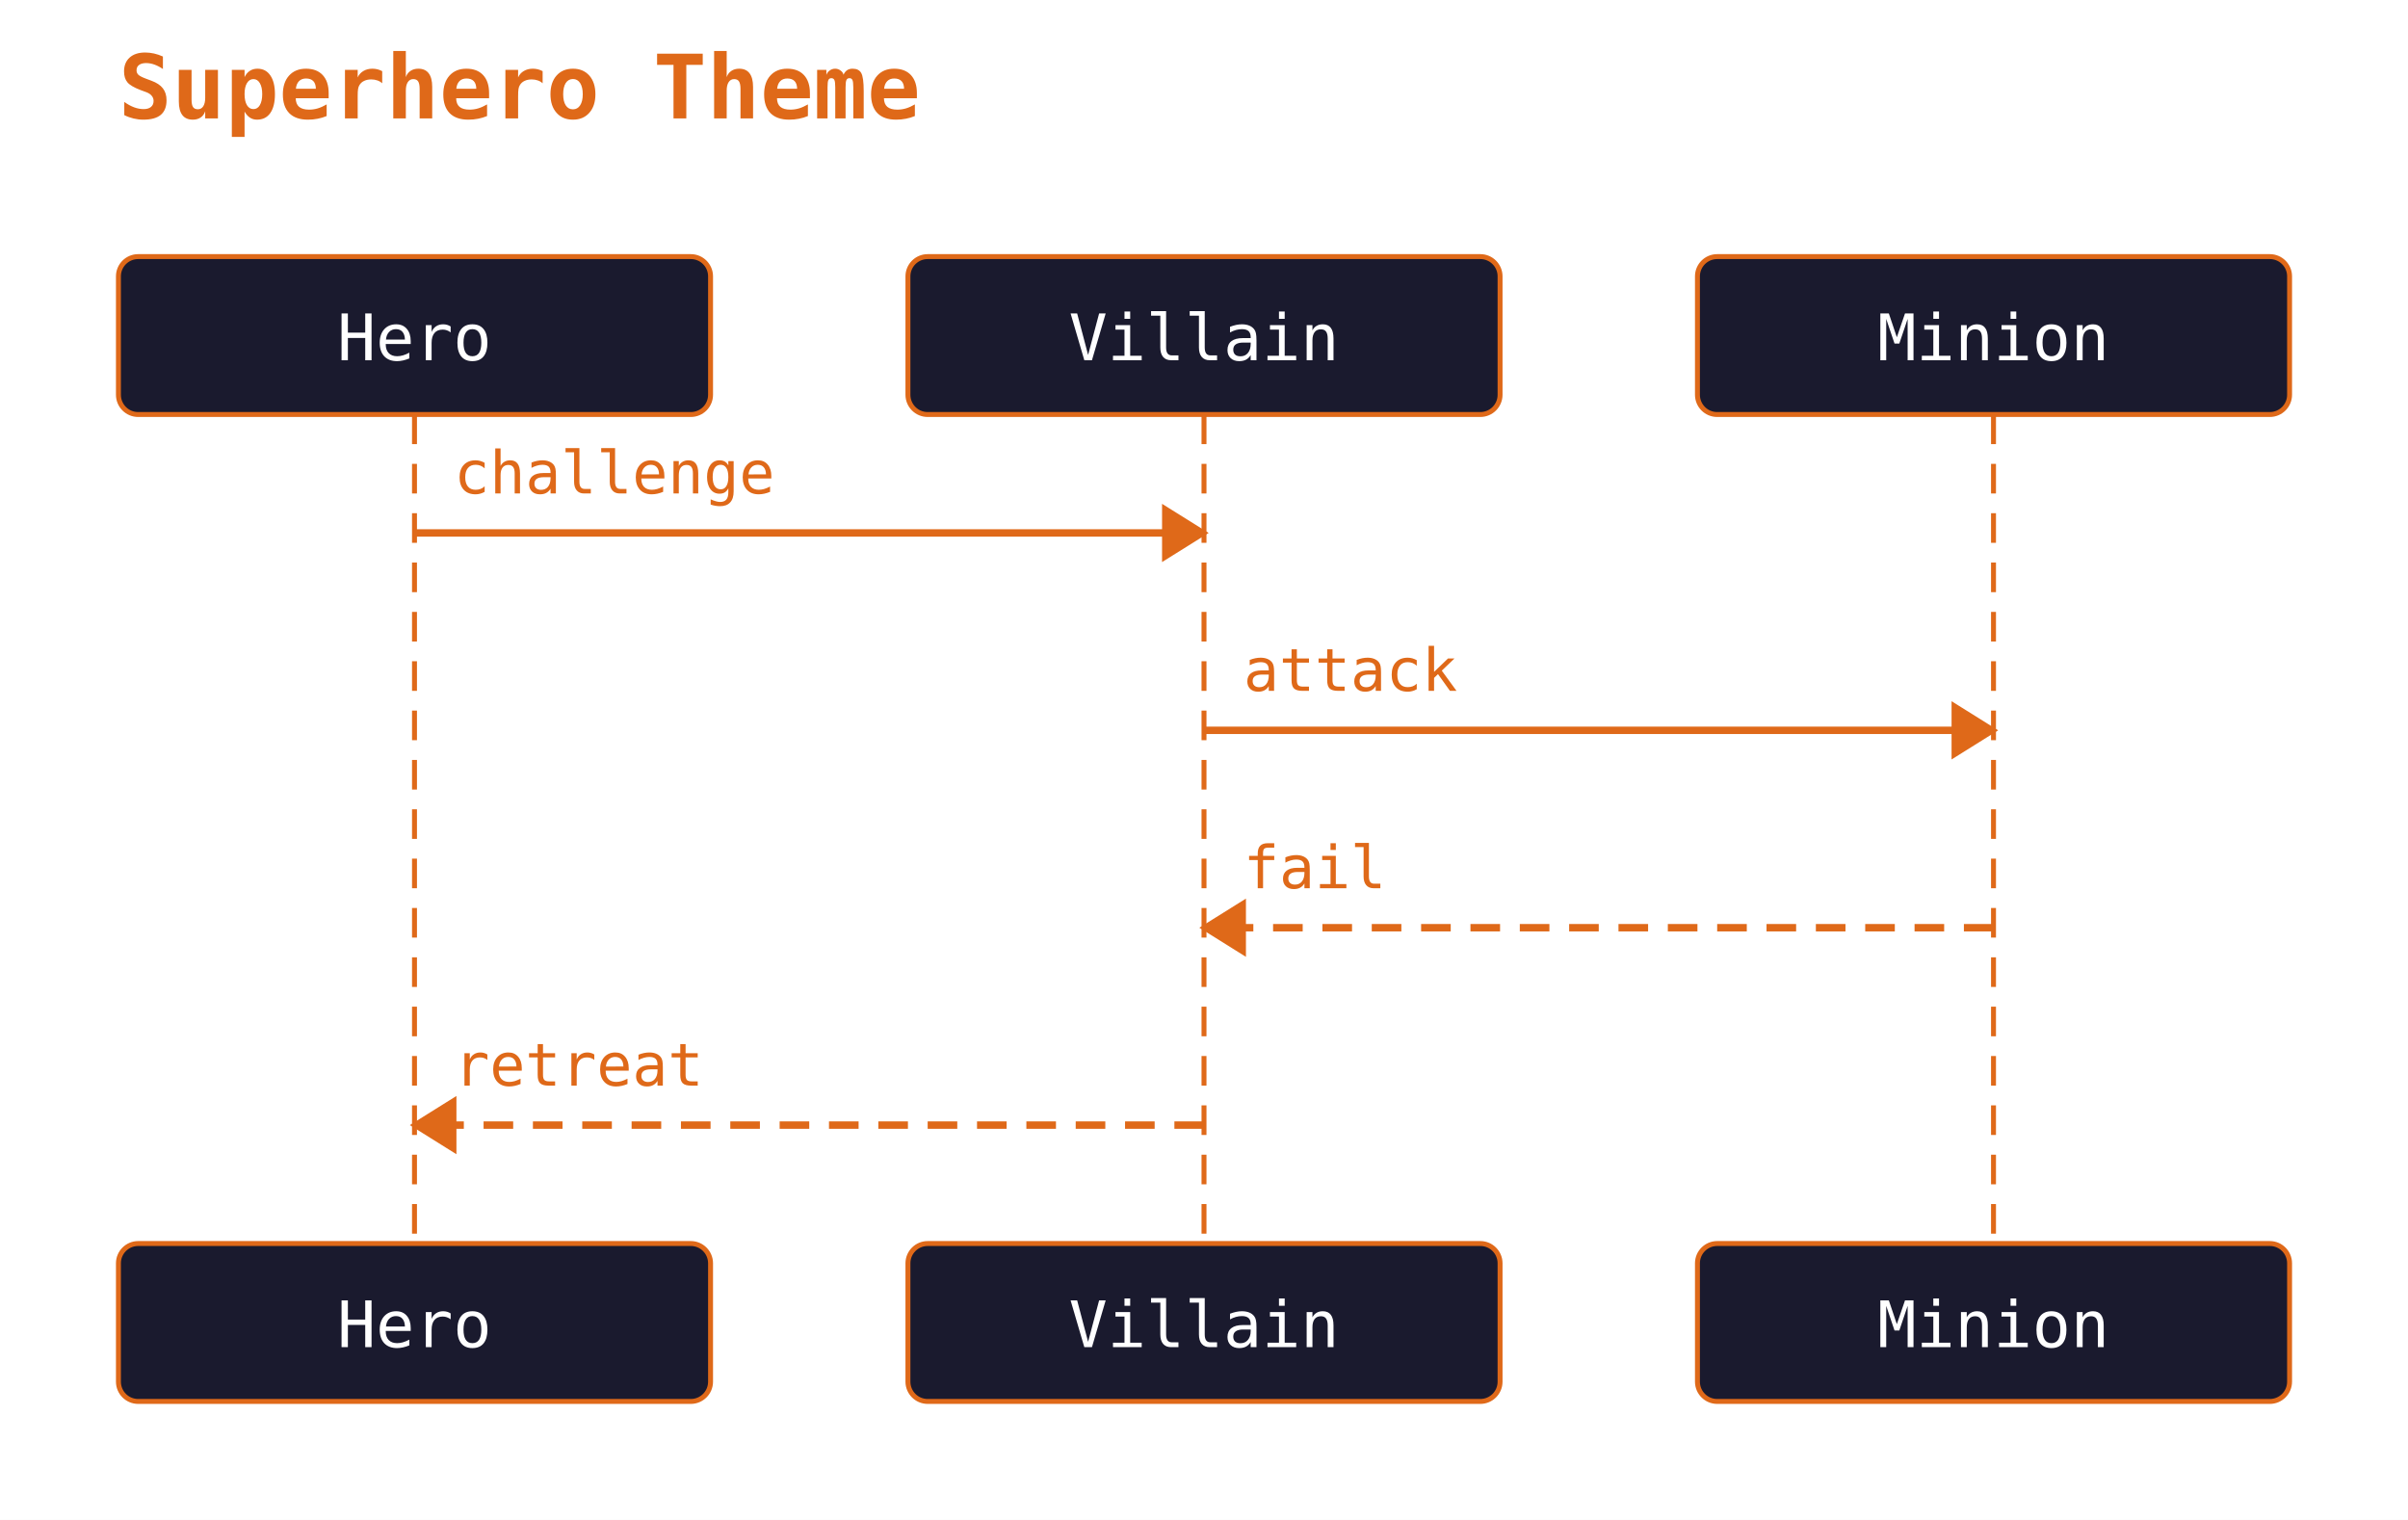
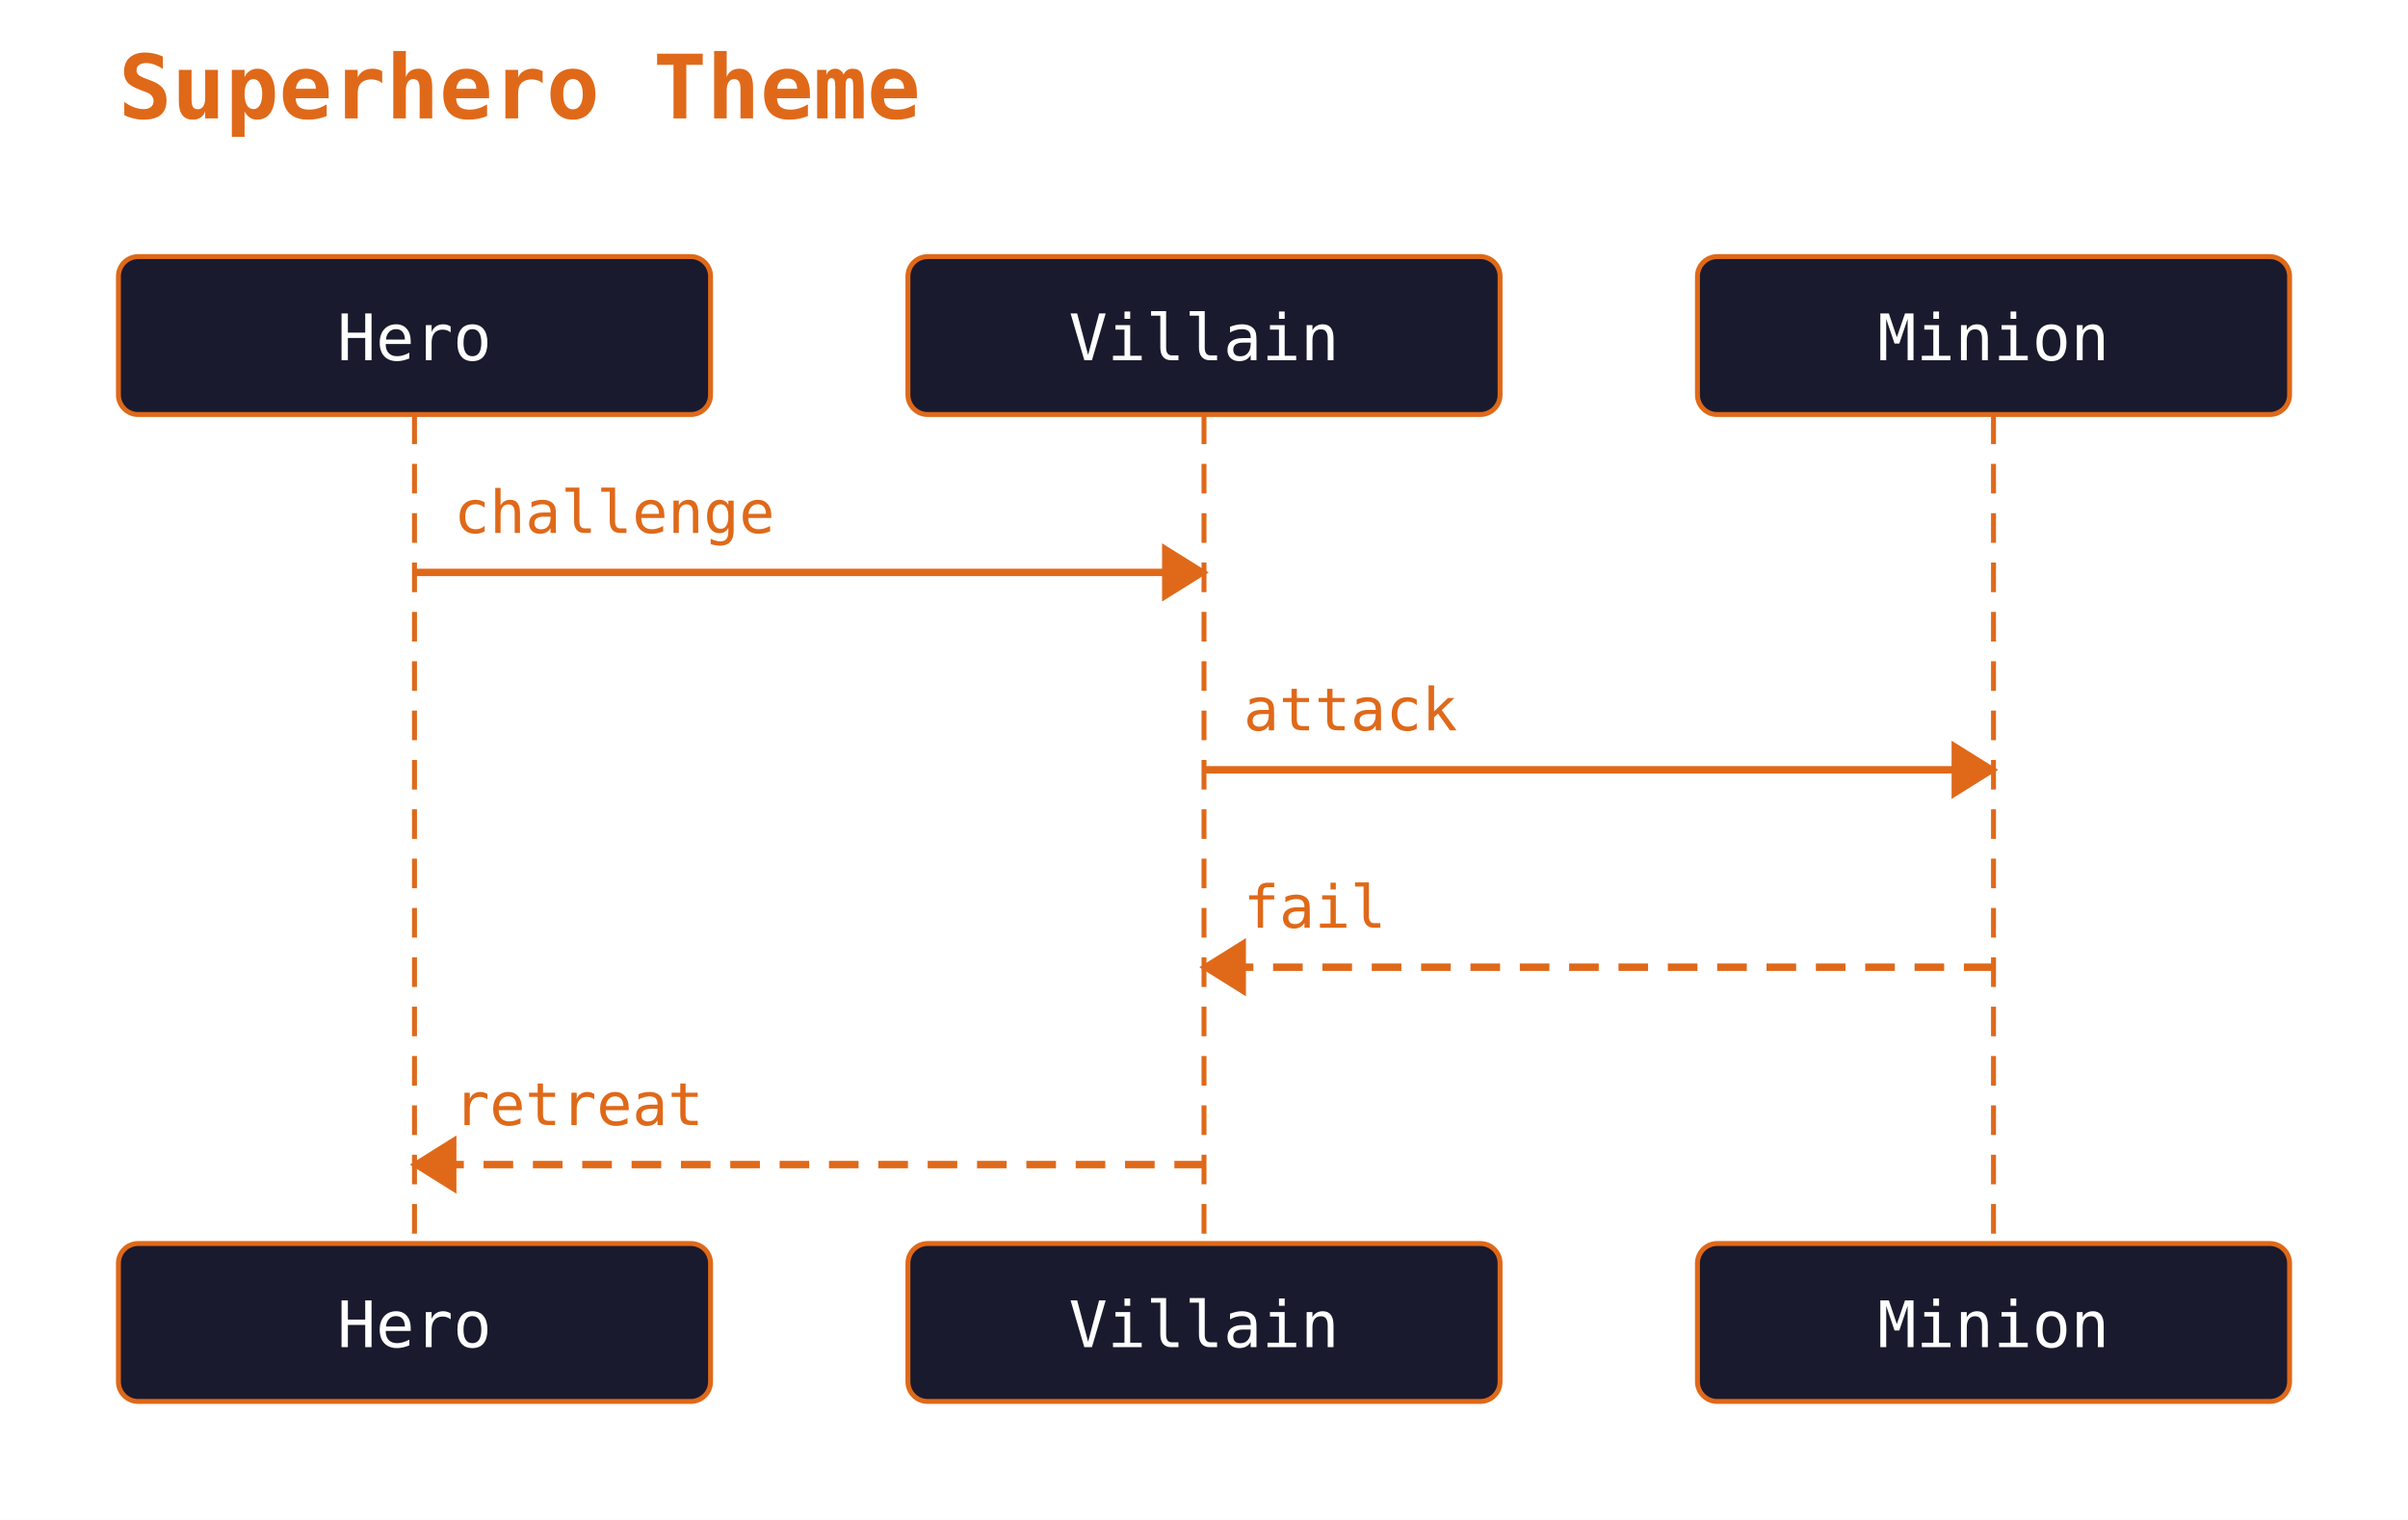
<svg xmlns="http://www.w3.org/2000/svg" width="488" height="308" viewBox="0 0 488 308">
  <rect width="100%" height="100%" fill="white" />
  <text x="24" y="24" font-family="monospace" font-size="18" font-weight="600" fill="#df6919">Superhero Theme</text>
  <rect x="24" y="52" width="120" height="32" rx="4" ry="4" fill="#1a1a2e" stroke="#df6919" stroke-width="1" />
  <text x="84" y="73" text-anchor="middle" font-family="monospace" font-size="13" fill="#ffffff">Hero</text>
  <rect x="184" y="52" width="120" height="32" rx="4" ry="4" fill="#1a1a2e" stroke="#df6919" stroke-width="1" />
  <text x="244" y="73" text-anchor="middle" font-family="monospace" font-size="13" fill="#ffffff">Villain</text>
  <rect x="344" y="52" width="120" height="32" rx="4" ry="4" fill="#1a1a2e" stroke="#df6919" stroke-width="1" />
  <text x="404" y="73" text-anchor="middle" font-family="monospace" font-size="13" fill="#ffffff">Minion</text>
  <line x1="84" y1="84" x2="84" y2="252" stroke="#df6919" stroke-width="1" stroke-dasharray="6 4" />
  <line x1="244" y1="84" x2="244" y2="252" stroke="#df6919" stroke-width="1" stroke-dasharray="6 4" />
  <line x1="404" y1="84" x2="404" y2="252" stroke="#df6919" stroke-width="1" stroke-dasharray="6 4" />
-   <line x1="84" y1="108" x2="244" y2="108" stroke="#df6919" stroke-width="1.5" />
-   <polygon points="244,108 236,103 236,113" fill="#df6919" stroke="#df6919" stroke-width="1" />
-   <text x="92" y="100" text-anchor="start" font-family="monospace" font-size="12" fill="#df6919">challenge</text>
-   <line x1="244" y1="148" x2="404" y2="148" stroke="#df6919" stroke-width="1.5" />
-   <polygon points="404,148 396,143 396,153" fill="#df6919" stroke="#df6919" stroke-width="1" />
-   <text x="252" y="140" text-anchor="start" font-family="monospace" font-size="12" fill="#df6919">attack</text>
-   <line x1="404" y1="188" x2="244" y2="188" stroke="#df6919" stroke-width="1.5" stroke-dasharray="6 4" />
-   <polygon points="244,188 252,183 252,193" fill="#df6919" stroke="#df6919" stroke-width="1" />
-   <text x="252" y="180" text-anchor="start" font-family="monospace" font-size="12" fill="#df6919">fail</text>
-   <line x1="244" y1="228" x2="84" y2="228" stroke="#df6919" stroke-width="1.5" stroke-dasharray="6 4" />
-   <polygon points="84,228 92,223 92,233" fill="#df6919" stroke="#df6919" stroke-width="1" />
-   <text x="92" y="220" text-anchor="start" font-family="monospace" font-size="12" fill="#df6919">retreat</text>
+   <line x1="84" y1="116" x2="244" y2="116" stroke="#df6919" stroke-width="1.5" />
+   <polygon points="244,116 236,111 236,121" fill="#df6919" stroke="#df6919" stroke-width="1" />
+   <text x="92" y="108" text-anchor="start" font-family="monospace" font-size="12" fill="#df6919">challenge</text>
+   <line x1="244" y1="156" x2="404" y2="156" stroke="#df6919" stroke-width="1.5" />
+   <polygon points="404,156 396,151 396,161" fill="#df6919" stroke="#df6919" stroke-width="1" />
+   <text x="252" y="148" text-anchor="start" font-family="monospace" font-size="12" fill="#df6919">attack</text>
+   <line x1="404" y1="196" x2="244" y2="196" stroke="#df6919" stroke-width="1.5" stroke-dasharray="6 4" />
+   <polygon points="244,196 252,191 252,201" fill="#df6919" stroke="#df6919" stroke-width="1" />
+   <text x="252" y="188" text-anchor="start" font-family="monospace" font-size="12" fill="#df6919">fail</text>
+   <line x1="244" y1="236" x2="84" y2="236" stroke="#df6919" stroke-width="1.5" stroke-dasharray="6 4" />
+   <polygon points="84,236 92,231 92,241" fill="#df6919" stroke="#df6919" stroke-width="1" />
+   <text x="92" y="228" text-anchor="start" font-family="monospace" font-size="12" fill="#df6919">retreat</text>
  <rect x="24" y="252" width="120" height="32" rx="4" ry="4" fill="#1a1a2e" stroke="#df6919" stroke-width="1" />
  <text x="84" y="273" text-anchor="middle" font-family="monospace" font-size="13" fill="#ffffff">Hero</text>
  <rect x="184" y="252" width="120" height="32" rx="4" ry="4" fill="#1a1a2e" stroke="#df6919" stroke-width="1" />
  <text x="244" y="273" text-anchor="middle" font-family="monospace" font-size="13" fill="#ffffff">Villain</text>
  <rect x="344" y="252" width="120" height="32" rx="4" ry="4" fill="#1a1a2e" stroke="#df6919" stroke-width="1" />
  <text x="404" y="273" text-anchor="middle" font-family="monospace" font-size="13" fill="#ffffff">Minion</text>
</svg>
